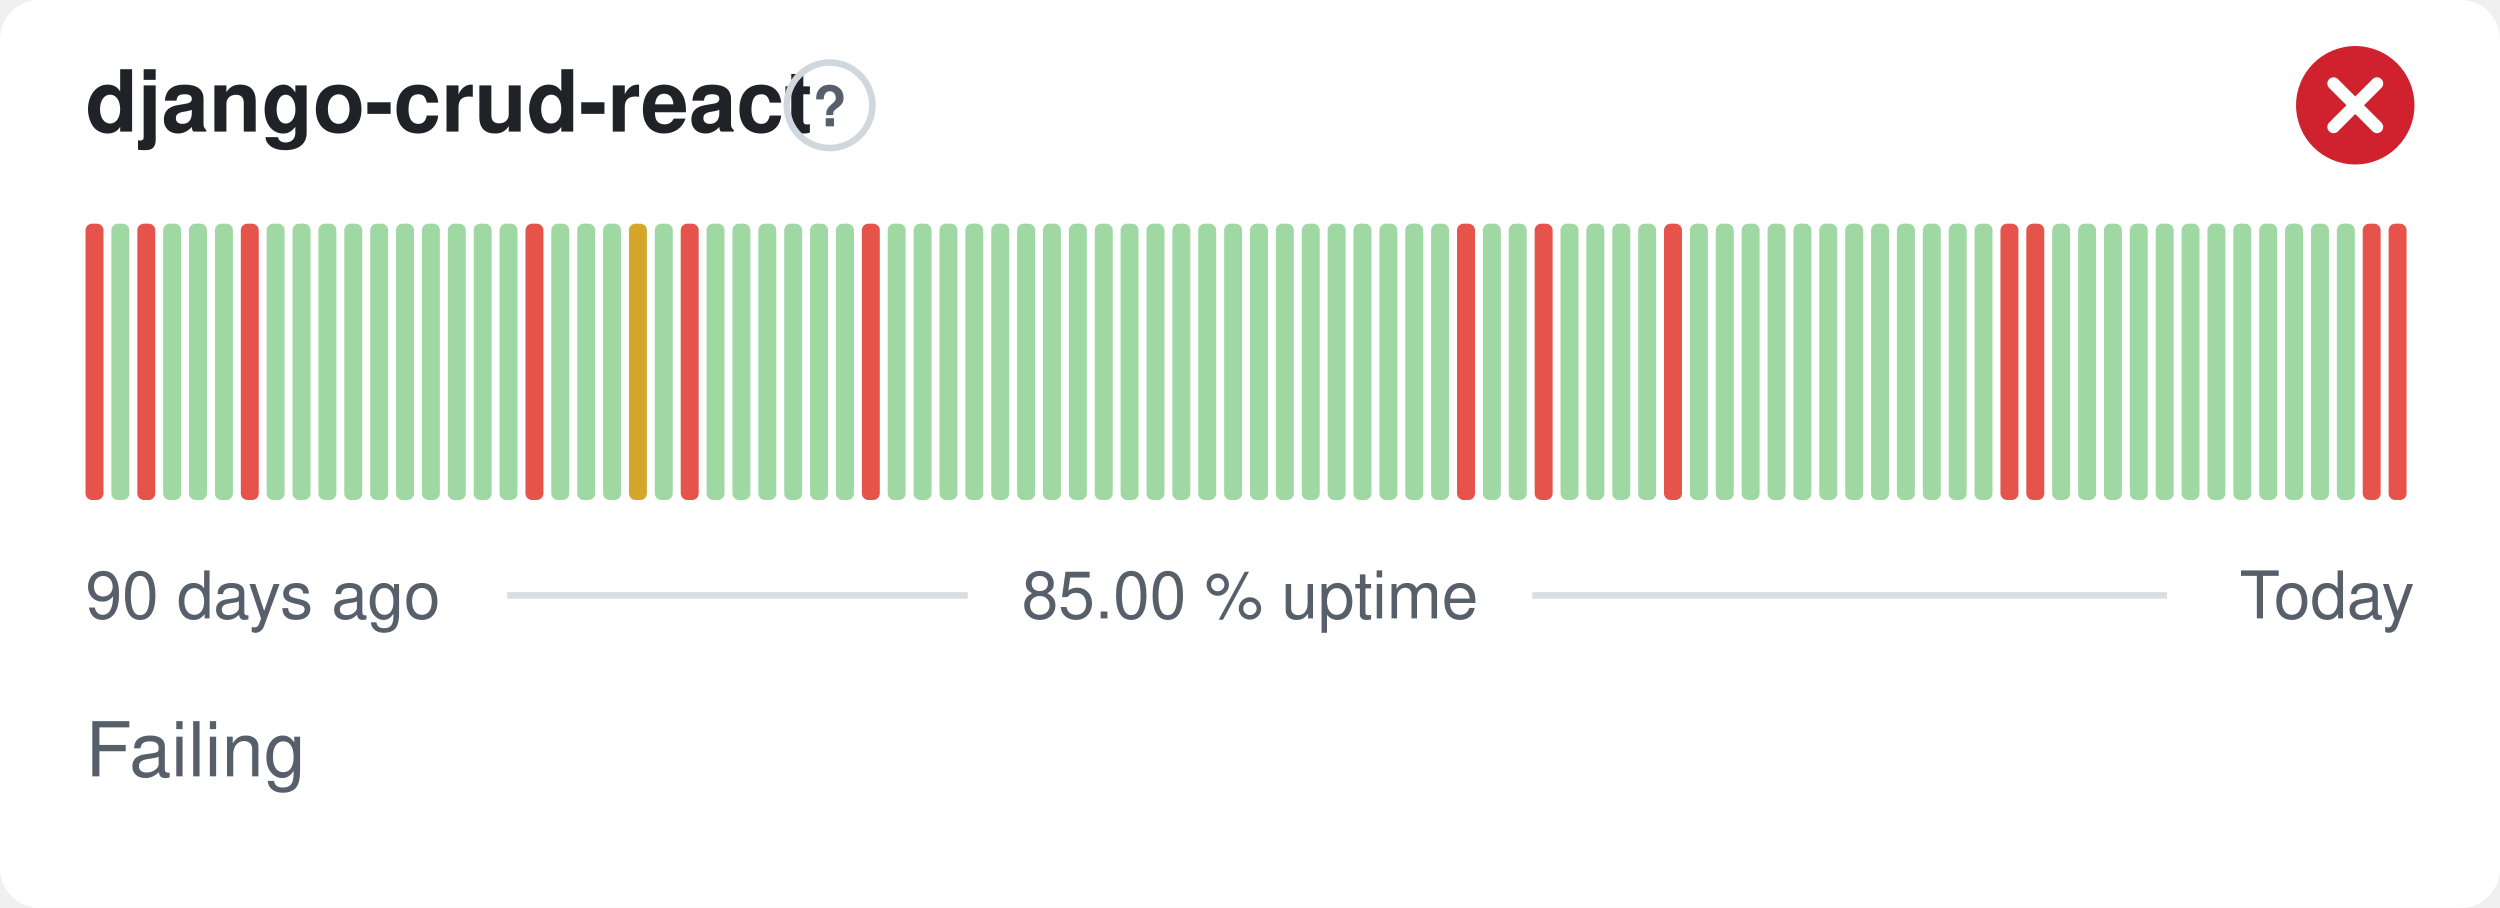
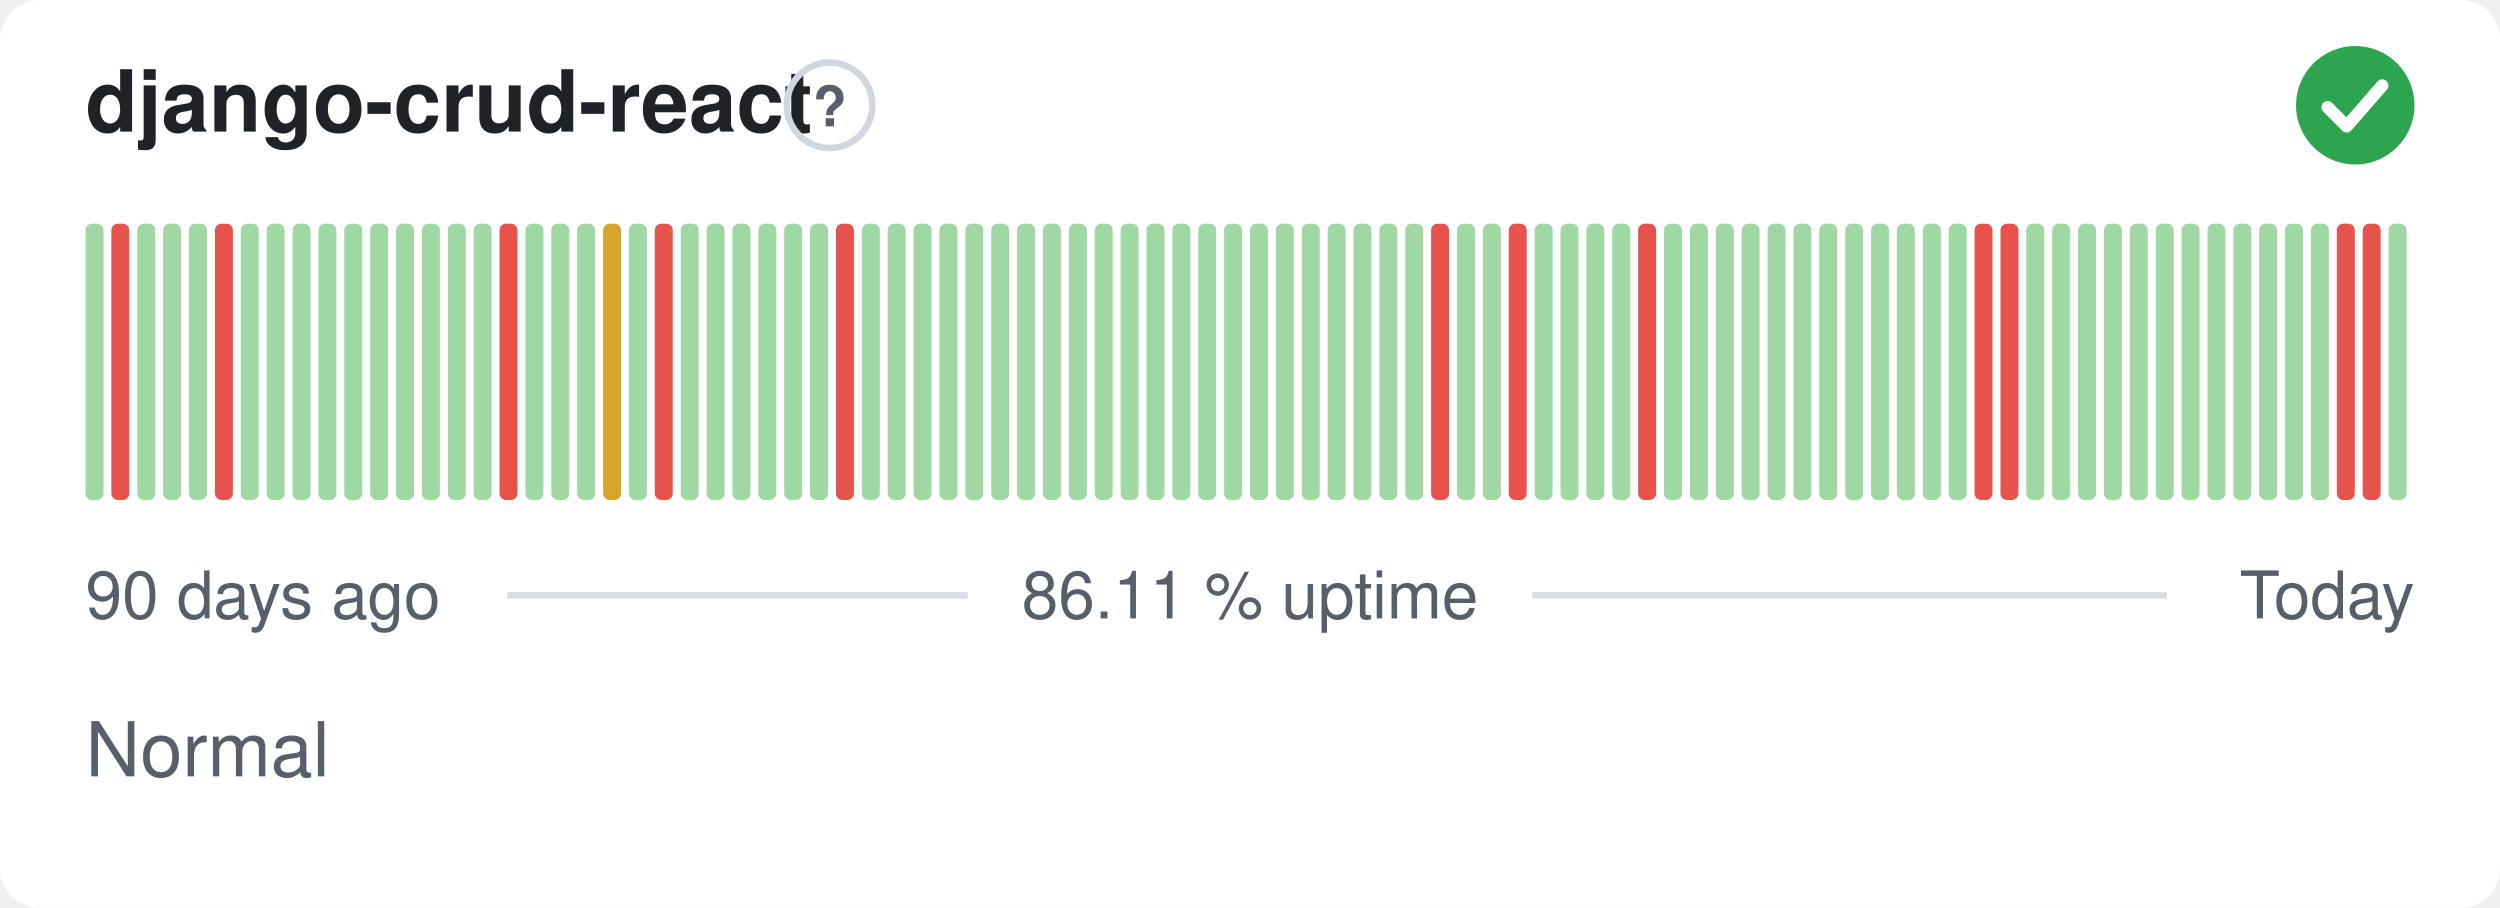
- <svg xmlns="http://www.w3.org/2000/svg" width="380" height="138" viewBox="0 0 380 138" role="img" aria-label="django-crud-react: Failing, 85.00 % uptime over the last 90 days" font-family="-apple-system,BlinkMacSystemFont,'Segoe UI',Helvetica,Arial,sans-serif">
+ <svg xmlns="http://www.w3.org/2000/svg" width="380" height="138" viewBox="0 0 380 138" role="img" aria-label="django-crud-react: Normal, 86.11 % uptime over the last 90 days" font-family="-apple-system,BlinkMacSystemFont,'Segoe UI',Helvetica,Arial,sans-serif">
  <style>
    @media (prefers-color-scheme: dark) {
      .bg { fill: #0d1117 }
      .title { fill: #e6edf3 }
      .muted { fill: #8b949e }
      .hint { stroke: #30363d }
      .rule { stroke: #30363d }
      .nodata { fill: #21262d }
    }
  </style>
  <rect class="bg" width="380" height="138" rx="6" fill="#ffffff" />
  <text class="title" x="13" y="20" font-size="13" font-weight="600" fill="#1f2328">django-crud-react</text>
  <circle class="hint" cx="126.1" cy="16" r="6.5" fill="none" stroke="#d0d7de" stroke-width="1" />
  <text class="muted" x="126.1" y="19.2" text-anchor="middle" font-size="8.5" font-weight="700" fill="#57606a">?</text>
-   <circle cx="358" cy="16" r="9" fill="#cf222e" />
-   <path d="M354.70 12.70l6.60 6.60M361.30 12.70l-6.60 6.60" fill="none" stroke="#fff" stroke-width="1.89" stroke-linecap="round" stroke-linejoin="round" />
-   <rect x="13.00" y="34.00" width="2.73" height="42.00" rx="1" fill="#e5534b" />
-   <rect x="16.93" y="34.00" width="2.73" height="42.00" rx="1" fill="#9fd8a3" />
-   <rect x="20.87" y="34.00" width="2.73" height="42.00" rx="1" fill="#e5534b" />
+   <circle cx="358" cy="16" r="9" fill="#2da44e" />
+   <path d="M353.80 16.30l2.90 2.90 5.40 -6.20" fill="none" stroke="#fff" stroke-width="1.89" stroke-linecap="round" stroke-linejoin="round" />
+   <rect x="13.00" y="34.00" width="2.73" height="42.00" rx="1" fill="#9fd8a3" />
+   <rect x="16.93" y="34.00" width="2.73" height="42.00" rx="1" fill="#e5534b" />
+   <rect x="20.87" y="34.00" width="2.73" height="42.00" rx="1" fill="#9fd8a3" />
  <rect x="24.80" y="34.00" width="2.73" height="42.00" rx="1" fill="#9fd8a3" />
  <rect x="28.73" y="34.00" width="2.73" height="42.00" rx="1" fill="#9fd8a3" />
-   <rect x="32.67" y="34.00" width="2.73" height="42.00" rx="1" fill="#9fd8a3" />
-   <rect x="36.60" y="34.00" width="2.73" height="42.00" rx="1" fill="#e5534b" />
+   <rect x="32.67" y="34.00" width="2.73" height="42.00" rx="1" fill="#e5534b" />
+   <rect x="36.60" y="34.00" width="2.73" height="42.00" rx="1" fill="#9fd8a3" />
  <rect x="40.53" y="34.00" width="2.73" height="42.00" rx="1" fill="#9fd8a3" />
  <rect x="44.47" y="34.00" width="2.73" height="42.00" rx="1" fill="#9fd8a3" />
  <rect x="48.40" y="34.00" width="2.73" height="42.00" rx="1" fill="#9fd8a3" />
  <rect x="52.33" y="34.00" width="2.73" height="42.00" rx="1" fill="#9fd8a3" />
  <rect x="56.27" y="34.00" width="2.73" height="42.00" rx="1" fill="#9fd8a3" />
  <rect x="60.20" y="34.00" width="2.73" height="42.00" rx="1" fill="#9fd8a3" />
  <rect x="64.13" y="34.00" width="2.73" height="42.00" rx="1" fill="#9fd8a3" />
  <rect x="68.07" y="34.00" width="2.73" height="42.00" rx="1" fill="#9fd8a3" />
  <rect x="72.00" y="34.00" width="2.73" height="42.00" rx="1" fill="#9fd8a3" />
-   <rect x="75.93" y="34.00" width="2.73" height="42.00" rx="1" fill="#9fd8a3" />
-   <rect x="79.87" y="34.00" width="2.73" height="42.00" rx="1" fill="#e5534b" />
+   <rect x="75.93" y="34.00" width="2.73" height="42.00" rx="1" fill="#e5534b" />
+   <rect x="79.87" y="34.00" width="2.73" height="42.00" rx="1" fill="#9fd8a3" />
  <rect x="83.80" y="34.00" width="2.73" height="42.00" rx="1" fill="#9fd8a3" />
  <rect x="87.73" y="34.00" width="2.73" height="42.00" rx="1" fill="#9fd8a3" />
-   <rect x="91.67" y="34.00" width="2.73" height="42.00" rx="1" fill="#9fd8a3" />
-   <rect x="95.60" y="34.00" width="2.73" height="42.00" rx="1" fill="#d4a72c" />
-   <rect x="99.53" y="34.00" width="2.73" height="42.00" rx="1" fill="#9fd8a3" />
-   <rect x="103.47" y="34.00" width="2.73" height="42.00" rx="1" fill="#e5534b" />
+   <rect x="91.67" y="34.00" width="2.73" height="42.00" rx="1" fill="#d4a72c" />
+   <rect x="95.60" y="34.00" width="2.73" height="42.00" rx="1" fill="#9fd8a3" />
+   <rect x="99.53" y="34.00" width="2.73" height="42.00" rx="1" fill="#e5534b" />
+   <rect x="103.47" y="34.00" width="2.73" height="42.00" rx="1" fill="#9fd8a3" />
  <rect x="107.40" y="34.00" width="2.73" height="42.00" rx="1" fill="#9fd8a3" />
  <rect x="111.33" y="34.00" width="2.73" height="42.00" rx="1" fill="#9fd8a3" />
  <rect x="115.27" y="34.00" width="2.73" height="42.00" rx="1" fill="#9fd8a3" />
  <rect x="119.20" y="34.00" width="2.73" height="42.00" rx="1" fill="#9fd8a3" />
  <rect x="123.13" y="34.00" width="2.73" height="42.00" rx="1" fill="#9fd8a3" />
-   <rect x="127.07" y="34.00" width="2.73" height="42.00" rx="1" fill="#9fd8a3" />
-   <rect x="131.00" y="34.00" width="2.73" height="42.00" rx="1" fill="#e5534b" />
+   <rect x="127.07" y="34.00" width="2.73" height="42.00" rx="1" fill="#e5534b" />
+   <rect x="131.00" y="34.00" width="2.73" height="42.00" rx="1" fill="#9fd8a3" />
  <rect x="134.93" y="34.00" width="2.73" height="42.00" rx="1" fill="#9fd8a3" />
  <rect x="138.87" y="34.00" width="2.73" height="42.00" rx="1" fill="#9fd8a3" />
  <rect x="142.80" y="34.00" width="2.73" height="42.00" rx="1" fill="#9fd8a3" />
  <rect x="146.73" y="34.00" width="2.73" height="42.00" rx="1" fill="#9fd8a3" />
  <rect x="150.67" y="34.00" width="2.73" height="42.00" rx="1" fill="#9fd8a3" />
  <rect x="154.60" y="34.00" width="2.73" height="42.00" rx="1" fill="#9fd8a3" />
  <rect x="158.53" y="34.00" width="2.73" height="42.00" rx="1" fill="#9fd8a3" />
  <rect x="162.47" y="34.00" width="2.73" height="42.00" rx="1" fill="#9fd8a3" />
  <rect x="166.40" y="34.00" width="2.73" height="42.00" rx="1" fill="#9fd8a3" />
  <rect x="170.33" y="34.00" width="2.73" height="42.00" rx="1" fill="#9fd8a3" />
  <rect x="174.27" y="34.00" width="2.73" height="42.00" rx="1" fill="#9fd8a3" />
  <rect x="178.20" y="34.00" width="2.73" height="42.00" rx="1" fill="#9fd8a3" />
  <rect x="182.13" y="34.00" width="2.73" height="42.00" rx="1" fill="#9fd8a3" />
  <rect x="186.07" y="34.00" width="2.73" height="42.00" rx="1" fill="#9fd8a3" />
  <rect x="190.00" y="34.00" width="2.73" height="42.00" rx="1" fill="#9fd8a3" />
  <rect x="193.93" y="34.00" width="2.73" height="42.00" rx="1" fill="#9fd8a3" />
  <rect x="197.87" y="34.00" width="2.73" height="42.00" rx="1" fill="#9fd8a3" />
  <rect x="201.80" y="34.00" width="2.73" height="42.00" rx="1" fill="#9fd8a3" />
  <rect x="205.73" y="34.00" width="2.73" height="42.00" rx="1" fill="#9fd8a3" />
  <rect x="209.67" y="34.00" width="2.73" height="42.00" rx="1" fill="#9fd8a3" />
  <rect x="213.60" y="34.00" width="2.73" height="42.00" rx="1" fill="#9fd8a3" />
-   <rect x="217.53" y="34.00" width="2.73" height="42.00" rx="1" fill="#9fd8a3" />
-   <rect x="221.47" y="34.00" width="2.73" height="42.00" rx="1" fill="#e5534b" />
+   <rect x="217.53" y="34.00" width="2.73" height="42.00" rx="1" fill="#e5534b" />
+   <rect x="221.47" y="34.00" width="2.73" height="42.00" rx="1" fill="#9fd8a3" />
  <rect x="225.40" y="34.00" width="2.73" height="42.00" rx="1" fill="#9fd8a3" />
-   <rect x="229.33" y="34.00" width="2.73" height="42.00" rx="1" fill="#9fd8a3" />
-   <rect x="233.27" y="34.00" width="2.73" height="42.00" rx="1" fill="#e5534b" />
+   <rect x="229.33" y="34.00" width="2.73" height="42.00" rx="1" fill="#e5534b" />
+   <rect x="233.27" y="34.00" width="2.73" height="42.00" rx="1" fill="#9fd8a3" />
  <rect x="237.20" y="34.00" width="2.73" height="42.00" rx="1" fill="#9fd8a3" />
  <rect x="241.13" y="34.00" width="2.73" height="42.00" rx="1" fill="#9fd8a3" />
  <rect x="245.07" y="34.00" width="2.73" height="42.00" rx="1" fill="#9fd8a3" />
-   <rect x="249.00" y="34.00" width="2.73" height="42.00" rx="1" fill="#9fd8a3" />
-   <rect x="252.93" y="34.00" width="2.73" height="42.00" rx="1" fill="#e5534b" />
+   <rect x="249.00" y="34.00" width="2.73" height="42.00" rx="1" fill="#e5534b" />
+   <rect x="252.93" y="34.00" width="2.73" height="42.00" rx="1" fill="#9fd8a3" />
  <rect x="256.87" y="34.00" width="2.73" height="42.00" rx="1" fill="#9fd8a3" />
  <rect x="260.80" y="34.00" width="2.73" height="42.00" rx="1" fill="#9fd8a3" />
  <rect x="264.73" y="34.00" width="2.73" height="42.00" rx="1" fill="#9fd8a3" />
  <rect x="268.67" y="34.00" width="2.73" height="42.00" rx="1" fill="#9fd8a3" />
  <rect x="272.60" y="34.00" width="2.73" height="42.00" rx="1" fill="#9fd8a3" />
  <rect x="276.53" y="34.00" width="2.73" height="42.00" rx="1" fill="#9fd8a3" />
  <rect x="280.47" y="34.00" width="2.73" height="42.00" rx="1" fill="#9fd8a3" />
  <rect x="284.40" y="34.00" width="2.73" height="42.00" rx="1" fill="#9fd8a3" />
  <rect x="288.33" y="34.00" width="2.73" height="42.00" rx="1" fill="#9fd8a3" />
  <rect x="292.27" y="34.00" width="2.73" height="42.00" rx="1" fill="#9fd8a3" />
  <rect x="296.20" y="34.00" width="2.73" height="42.00" rx="1" fill="#9fd8a3" />
-   <rect x="300.13" y="34.00" width="2.73" height="42.00" rx="1" fill="#9fd8a3" />
+   <rect x="300.13" y="34.00" width="2.73" height="42.00" rx="1" fill="#e5534b" />
  <rect x="304.07" y="34.00" width="2.73" height="42.00" rx="1" fill="#e5534b" />
-   <rect x="308.00" y="34.00" width="2.73" height="42.00" rx="1" fill="#e5534b" />
+   <rect x="308.00" y="34.00" width="2.73" height="42.00" rx="1" fill="#9fd8a3" />
  <rect x="311.93" y="34.00" width="2.73" height="42.00" rx="1" fill="#9fd8a3" />
  <rect x="315.87" y="34.00" width="2.73" height="42.00" rx="1" fill="#9fd8a3" />
  <rect x="319.80" y="34.00" width="2.73" height="42.00" rx="1" fill="#9fd8a3" />
  <rect x="323.73" y="34.00" width="2.73" height="42.00" rx="1" fill="#9fd8a3" />
  <rect x="327.67" y="34.00" width="2.73" height="42.00" rx="1" fill="#9fd8a3" />
  <rect x="331.60" y="34.00" width="2.73" height="42.00" rx="1" fill="#9fd8a3" />
  <rect x="335.53" y="34.00" width="2.73" height="42.00" rx="1" fill="#9fd8a3" />
  <rect x="339.47" y="34.00" width="2.73" height="42.00" rx="1" fill="#9fd8a3" />
  <rect x="343.40" y="34.00" width="2.73" height="42.00" rx="1" fill="#9fd8a3" />
  <rect x="347.33" y="34.00" width="2.73" height="42.00" rx="1" fill="#9fd8a3" />
  <rect x="351.27" y="34.00" width="2.73" height="42.00" rx="1" fill="#9fd8a3" />
-   <rect x="355.20" y="34.00" width="2.73" height="42.00" rx="1" fill="#9fd8a3" />
+   <rect x="355.20" y="34.00" width="2.73" height="42.00" rx="1" fill="#e5534b" />
  <rect x="359.13" y="34.00" width="2.73" height="42.00" rx="1" fill="#e5534b" />
-   <rect x="363.07" y="34.00" width="2.73" height="42.00" rx="1" fill="#e5534b" />
+   <rect x="363.07" y="34.00" width="2.73" height="42.00" rx="1" fill="#9fd8a3" />
  <text class="muted" x="13" y="94" font-size="10" fill="#57606a">90 days ago</text>
-   <text class="muted" x="190" y="94" text-anchor="middle" font-size="10" fill="#57606a">85.00 % uptime</text>
+   <text class="muted" x="190" y="94" text-anchor="middle" font-size="10" fill="#57606a">86.11 % uptime</text>
  <text class="muted" x="367" y="94" text-anchor="end" font-size="10" fill="#57606a">Today</text>
  <line class="rule" x1="77.1" y1="90.5" x2="147.1" y2="90.5" stroke="#d8dee4" stroke-width="1" />
  <line class="rule" x1="232.9" y1="90.5" x2="329.4" y2="90.5" stroke="#d8dee4" stroke-width="1" />
-   <text class="muted" x="13" y="118" font-size="11.5" fill="#57606a">Failing</text>
+   <text class="muted" x="13" y="118" font-size="11.5" fill="#57606a">Normal</text>
</svg>
